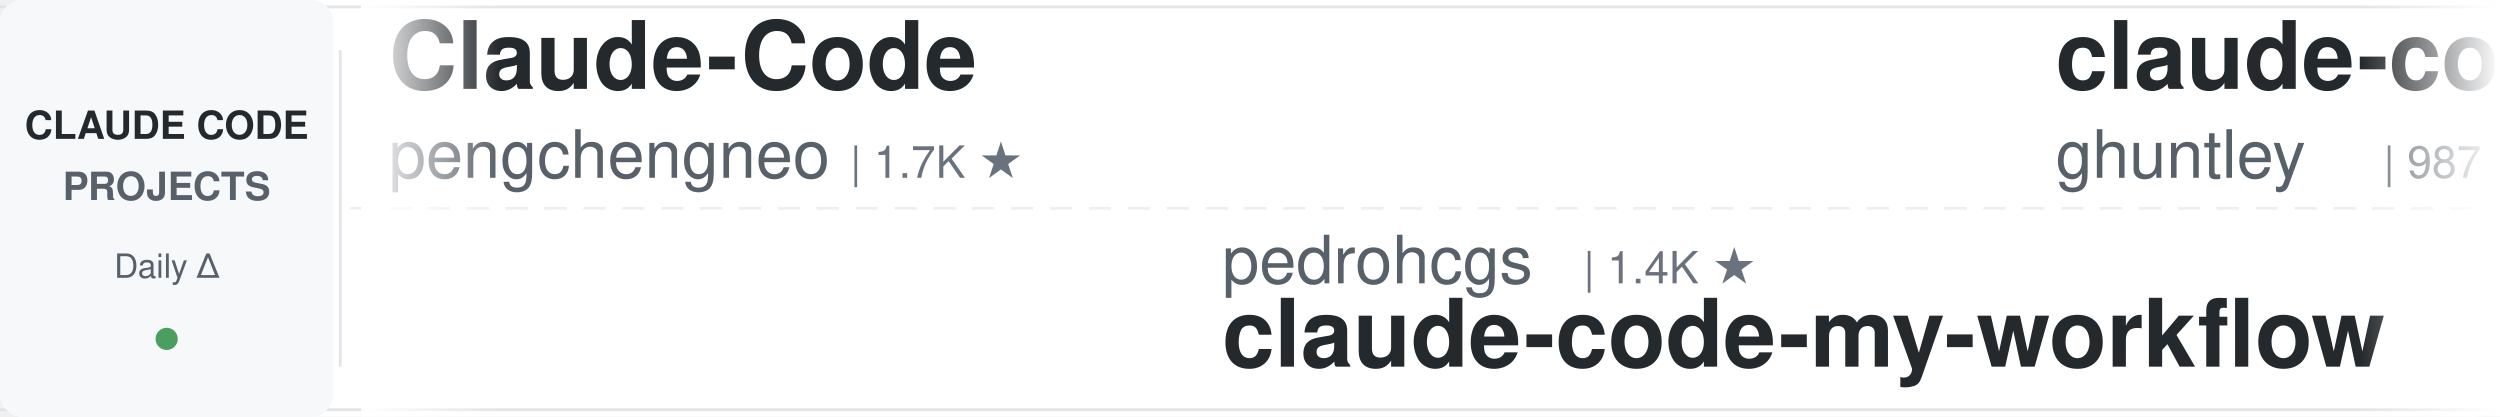
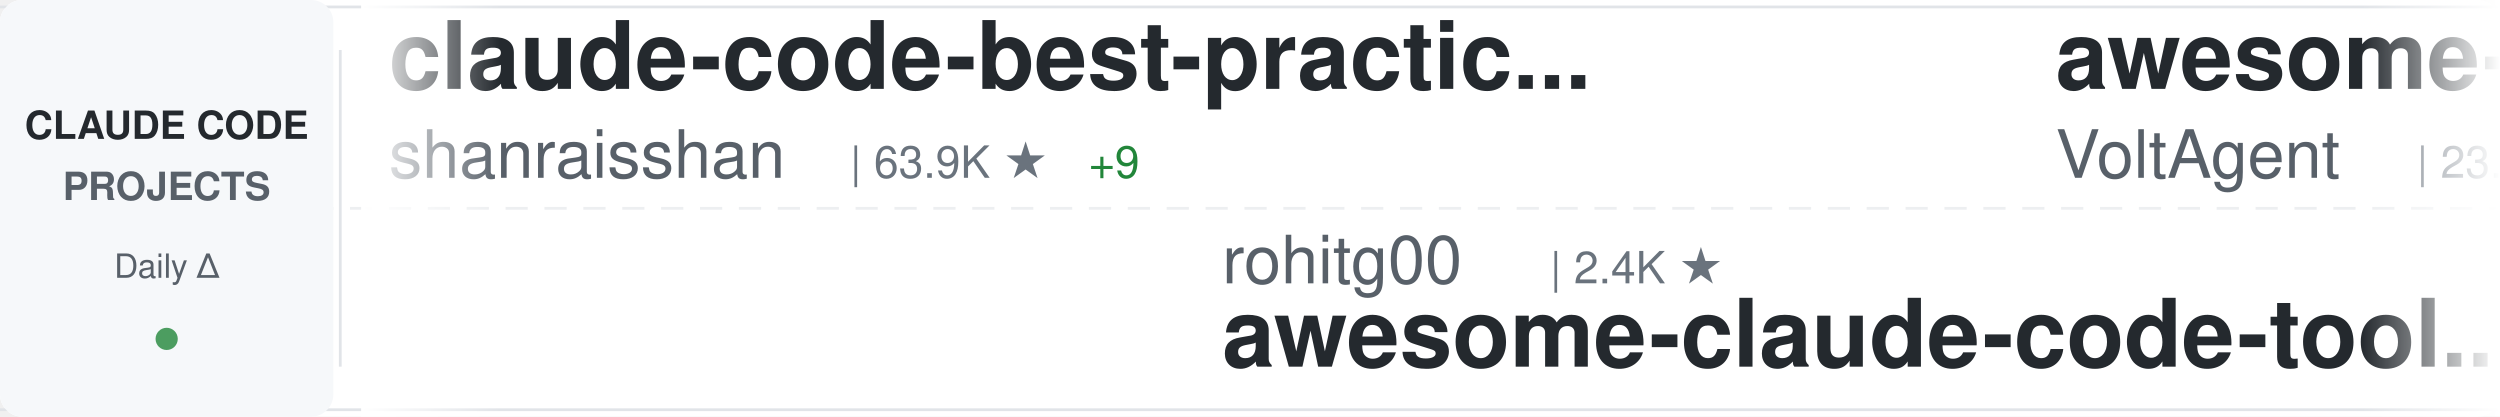
<svg xmlns="http://www.w3.org/2000/svg" width="900" height="150">
  <defs>
    <linearGradient id="awesomeLeftFade" x1="0%" y1="0%" x2="100%" y2="0%">
      <stop offset="0%" style="stop-color:#ffffff;stop-opacity:1" />
      <stop offset="100%" style="stop-color:#ffffff;stop-opacity:0" />
    </linearGradient>
    <linearGradient id="awesomeRightFade" x1="0%" y1="0%" x2="100%" y2="0%">
      <stop offset="0%" style="stop-color:#ffffff;stop-opacity:0" />
      <stop offset="100%" style="stop-color:#ffffff;stop-opacity:1" />
    </linearGradient>
  </defs>
  <rect width="900" height="150" fill="#ffffff" rx="8" />
  <rect x="0" y="2" width="900" height="1" fill="#e1e4e8" />
  <rect x="0" y="147" width="900" height="1" fill="#e1e4e8" />
  <line x1="0" y1="75" x2="900" y2="75" stroke="#e1e4e8" stroke-width="1" stroke-dasharray="8 6" opacity="0.6" />
  <rect x="0" y="0" width="120" height="150" fill="#f6f8fa" rx="8" />
  <text x="60" y="50" font-family="-apple-system, BlinkMacSystemFont, 'Segoe UI', Helvetica, Arial, sans-serif" font-size="14" font-weight="600" fill="#24292e" text-anchor="middle">CLAUDE CODE</text>
  <text x="60" y="72" font-family="-apple-system, BlinkMacSystemFont, 'Segoe UI', Helvetica, Arial, sans-serif" font-size="14" font-weight="600" fill="#586069" text-anchor="middle">PROJECTS</text>
  <text x="60" y="100" font-family="-apple-system, BlinkMacSystemFont, 'Segoe UI', Helvetica, Arial, sans-serif" font-size="12" font-weight="500" fill="#586069" text-anchor="middle">Daily Δ</text>
  <circle cx="60" cy="122" r="4" fill="#22863a" opacity="0.8" />
  <rect x="122" y="18" width="1" height="114" fill="#e1e4e8" />
  <clipPath id="awesomeTickerClip">
    <rect x="130" y="0" width="770" height="150" />
  </clipPath>
  <g clip-path="url(#awesomeTickerClip)">
    <g id="awesomeTickerItems">
      <animateTransform attributeName="transform" attributeType="XML" type="translate" from="0 0" to="-3000 0" dur="54s" repeatCount="indefinite" />
      <g transform="translate(0, 0)">
-         <text x="140" y="32" font-family="-apple-system, BlinkMacSystemFont, 'Segoe UI', Helvetica, Arial, sans-serif" font-size="34" font-weight="600" fill="#24292e">Claude-Code</text>
-         <text x="140" y="64" font-family="-apple-system, BlinkMacSystemFont, 'Segoe UI', Helvetica, Arial, sans-serif" font-size="24" font-weight="400" fill="#586069">pengchengneo</text>
-         <text x="306" y="64" font-family="-apple-system, BlinkMacSystemFont, 'Segoe UI', Helvetica, Arial, sans-serif" font-size="16" font-weight="500" fill="#6a737d">| 1.7K ★</text>
+         <text x="140" y="32" font-family="-apple-system, BlinkMacSystemFont, 'Segoe UI', Helvetica, Arial, sans-serif" font-size="34" font-weight="600" fill="#24292e">claude-code-best-practic...</text>
+         <text x="140" y="64" font-family="-apple-system, BlinkMacSystemFont, 'Segoe UI', Helvetica, Arial, sans-serif" font-size="24" font-weight="400" fill="#586069">shanraisshan</text>
+         <text x="306" y="64" font-family="-apple-system, BlinkMacSystemFont, 'Segoe UI', Helvetica, Arial, sans-serif" font-size="16" font-weight="500" fill="#6a737d">| 63.9K ★</text>
+         <text x="392" y="64" font-family="-apple-system, BlinkMacSystemFont, 'Segoe UI', Helvetica, Arial, sans-serif" font-size="16" font-weight="500" fill="#22863a"> +9</text>
      </g>
      <g transform="translate(300, 0)">
-         <text x="140" y="102" font-family="-apple-system, BlinkMacSystemFont, 'Segoe UI', Helvetica, Arial, sans-serif" font-size="24" font-weight="400" fill="#586069">pedrohcgs</text>
-         <text x="270" y="102" font-family="-apple-system, BlinkMacSystemFont, 'Segoe UI', Helvetica, Arial, sans-serif" font-size="16" font-weight="500" fill="#6a737d">| 1.4K ★</text>
-         <text x="140" y="132" font-family="-apple-system, BlinkMacSystemFont, 'Segoe UI', Helvetica, Arial, sans-serif" font-size="34" font-weight="600" fill="#24292e">claude-code-my-workflow</text>
+         <text x="140" y="102" font-family="-apple-system, BlinkMacSystemFont, 'Segoe UI', Helvetica, Arial, sans-serif" font-size="24" font-weight="400" fill="#586069">rohitg00</text>
+         <text x="258" y="102" font-family="-apple-system, BlinkMacSystemFont, 'Segoe UI', Helvetica, Arial, sans-serif" font-size="16" font-weight="500" fill="#6a737d">| 2.4K ★</text>
+         <text x="140" y="132" font-family="-apple-system, BlinkMacSystemFont, 'Segoe UI', Helvetica, Arial, sans-serif" font-size="34" font-weight="600" fill="#24292e">awesome-claude-code-tool...</text>
      </g>
      <g transform="translate(600, 0)">
-         <text x="140" y="32" font-family="-apple-system, BlinkMacSystemFont, 'Segoe UI', Helvetica, Arial, sans-serif" font-size="34" font-weight="600" fill="#24292e">claude-code-source-code-...</text>
-         <text x="140" y="64" font-family="-apple-system, BlinkMacSystemFont, 'Segoe UI', Helvetica, Arial, sans-serif" font-size="24" font-weight="400" fill="#586069">ghuntley</text>
-         <text x="258" y="64" font-family="-apple-system, BlinkMacSystemFont, 'Segoe UI', Helvetica, Arial, sans-serif" font-size="16" font-weight="500" fill="#6a737d">| 987 ★</text>
+         <text x="140" y="32" font-family="-apple-system, BlinkMacSystemFont, 'Segoe UI', Helvetica, Arial, sans-serif" font-size="34" font-weight="600" fill="#24292e">awesome-claude-code-suba...</text>
+         <text x="140" y="64" font-family="-apple-system, BlinkMacSystemFont, 'Segoe UI', Helvetica, Arial, sans-serif" font-size="24" font-weight="400" fill="#586069">VoltAgent</text>
+         <text x="270" y="64" font-family="-apple-system, BlinkMacSystemFont, 'Segoe UI', Helvetica, Arial, sans-serif" font-size="16" font-weight="500" fill="#6a737d">| 23.9K ★</text>
+         <text x="356" y="64" font-family="-apple-system, BlinkMacSystemFont, 'Segoe UI', Helvetica, Arial, sans-serif" font-size="16" font-weight="500" fill="#22863a"> +3</text>
      </g>
      <g transform="translate(900, 0)">
-         <text x="140" y="102" font-family="-apple-system, BlinkMacSystemFont, 'Segoe UI', Helvetica, Arial, sans-serif" font-size="24" font-weight="400" fill="#586069">jarmuine</text>
-         <text x="258" y="102" font-family="-apple-system, BlinkMacSystemFont, 'Segoe UI', Helvetica, Arial, sans-serif" font-size="16" font-weight="500" fill="#6a737d">| 2.3K ★</text>
-         <text x="140" y="132" font-family="-apple-system, BlinkMacSystemFont, 'Segoe UI', Helvetica, Arial, sans-serif" font-size="34" font-weight="600" fill="#24292e">claude-code</text>
+         <text x="140" y="102" font-family="-apple-system, BlinkMacSystemFont, 'Segoe UI', Helvetica, Arial, sans-serif" font-size="24" font-weight="400" fill="#586069">Windy3f3f3f3f</text>
+         <text x="318" y="102" font-family="-apple-system, BlinkMacSystemFont, 'Segoe UI', Helvetica, Arial, sans-serif" font-size="16" font-weight="500" fill="#6a737d">| 2.5K ★</text>
+         <text x="395" y="102" font-family="-apple-system, BlinkMacSystemFont, 'Segoe UI', Helvetica, Arial, sans-serif" font-size="16" font-weight="500" fill="#22863a"> +1</text>
+         <text x="140" y="132" font-family="-apple-system, BlinkMacSystemFont, 'Segoe UI', Helvetica, Arial, sans-serif" font-size="34" font-weight="600" fill="#24292e">claude-code-from-scratch</text>
      </g>
      <g transform="translate(1200, 0)">
+         <text x="140" y="32" font-family="-apple-system, BlinkMacSystemFont, 'Segoe UI', Helvetica, Arial, sans-serif" font-size="34" font-weight="600" fill="#24292e">Claude-Code-Game-Studios</text>
+         <text x="140" y="64" font-family="-apple-system, BlinkMacSystemFont, 'Segoe UI', Helvetica, Arial, sans-serif" font-size="24" font-weight="400" fill="#586069">Donchitos</text>
+         <text x="270" y="64" font-family="-apple-system, BlinkMacSystemFont, 'Segoe UI', Helvetica, Arial, sans-serif" font-size="16" font-weight="500" fill="#6a737d">| 23.5K ★</text>
+         <text x="356" y="64" font-family="-apple-system, BlinkMacSystemFont, 'Segoe UI', Helvetica, Arial, sans-serif" font-size="16" font-weight="500" fill="#22863a"> +5</text>
+       </g>
+       <g transform="translate(1500, 0)">
+         <text x="140" y="102" font-family="-apple-system, BlinkMacSystemFont, 'Segoe UI', Helvetica, Arial, sans-serif" font-size="24" font-weight="400" fill="#586069">anthropics</text>
+         <text x="282" y="102" font-family="-apple-system, BlinkMacSystemFont, 'Segoe UI', Helvetica, Arial, sans-serif" font-size="16" font-weight="500" fill="#6a737d">| 931 ★</text>
+         <text x="140" y="132" font-family="-apple-system, BlinkMacSystemFont, 'Segoe UI', Helvetica, Arial, sans-serif" font-size="34" font-weight="600" fill="#24292e">claude-code-base-action</text>
+       </g>
+       <g transform="translate(1800, 0)">
        <text x="140" y="32" font-family="-apple-system, BlinkMacSystemFont, 'Segoe UI', Helvetica, Arial, sans-serif" font-size="34" font-weight="600" fill="#24292e">claude-code-rust</text>
        <text x="140" y="64" font-family="-apple-system, BlinkMacSystemFont, 'Segoe UI', Helvetica, Arial, sans-serif" font-size="24" font-weight="400" fill="#586069">lorryjovens-hub</text>
        <text x="342" y="64" font-family="-apple-system, BlinkMacSystemFont, 'Segoe UI', Helvetica, Arial, sans-serif" font-size="16" font-weight="500" fill="#6a737d">| 1.7K ★</text>
-       </g>
-       <g transform="translate(1500, 0)">
-         <text x="140" y="102" font-family="-apple-system, BlinkMacSystemFont, 'Segoe UI', Helvetica, Arial, sans-serif" font-size="24" font-weight="400" fill="#586069">Piebald-AI</text>
-         <text x="282" y="102" font-family="-apple-system, BlinkMacSystemFont, 'Segoe UI', Helvetica, Arial, sans-serif" font-size="16" font-weight="500" fill="#6a737d">| 12.1K ★</text>
-         <text x="368" y="102" font-family="-apple-system, BlinkMacSystemFont, 'Segoe UI', Helvetica, Arial, sans-serif" font-size="16" font-weight="500" fill="#22863a"> +6</text>
-         <text x="140" y="132" font-family="-apple-system, BlinkMacSystemFont, 'Segoe UI', Helvetica, Arial, sans-serif" font-size="34" font-weight="600" fill="#24292e">claude-code-system-promp...</text>
-       </g>
-       <g transform="translate(1800, 0)">
-         <text x="140" y="32" font-family="-apple-system, BlinkMacSystemFont, 'Segoe UI', Helvetica, Arial, sans-serif" font-size="34" font-weight="600" fill="#24292e">claude-code</text>
-         <text x="140" y="64" font-family="-apple-system, BlinkMacSystemFont, 'Segoe UI', Helvetica, Arial, sans-serif" font-size="24" font-weight="400" fill="#586069">claude-code-best</text>
-         <text x="354" y="64" font-family="-apple-system, BlinkMacSystemFont, 'Segoe UI', Helvetica, Arial, sans-serif" font-size="16" font-weight="500" fill="#6a737d">| 21.8K ★</text>
-         <text x="440" y="64" font-family="-apple-system, BlinkMacSystemFont, 'Segoe UI', Helvetica, Arial, sans-serif" font-size="16" font-weight="500" fill="#22863a"> +4</text>
+         <text x="419" y="64" font-family="-apple-system, BlinkMacSystemFont, 'Segoe UI', Helvetica, Arial, sans-serif" font-size="16" font-weight="500" fill="#22863a"> +1</text>
      </g>
      <g transform="translate(2100, 0)">
-         <text x="140" y="102" font-family="-apple-system, BlinkMacSystemFont, 'Segoe UI', Helvetica, Arial, sans-serif" font-size="24" font-weight="400" fill="#586069">alex000kim</text>
-         <text x="282" y="102" font-family="-apple-system, BlinkMacSystemFont, 'Segoe UI', Helvetica, Arial, sans-serif" font-size="16" font-weight="500" fill="#6a737d">| 232 ★</text>
+         <text x="140" y="102" font-family="-apple-system, BlinkMacSystemFont, 'Segoe UI', Helvetica, Arial, sans-serif" font-size="24" font-weight="400" fill="#586069">tanbiralam</text>
+         <text x="282" y="102" font-family="-apple-system, BlinkMacSystemFont, 'Segoe UI', Helvetica, Arial, sans-serif" font-size="16" font-weight="500" fill="#6a737d">| 2.1K ★</text>
+         <text x="359" y="102" font-family="-apple-system, BlinkMacSystemFont, 'Segoe UI', Helvetica, Arial, sans-serif" font-size="16" font-weight="500" fill="#22863a"> +2</text>
        <text x="140" y="132" font-family="-apple-system, BlinkMacSystemFont, 'Segoe UI', Helvetica, Arial, sans-serif" font-size="34" font-weight="600" fill="#24292e">claude-code</text>
      </g>
      <g transform="translate(2400, 0)">
-         <text x="140" y="32" font-family="-apple-system, BlinkMacSystemFont, 'Segoe UI', Helvetica, Arial, sans-serif" font-size="34" font-weight="600" fill="#24292e">claude-code-workflows</text>
-         <text x="140" y="64" font-family="-apple-system, BlinkMacSystemFont, 'Segoe UI', Helvetica, Arial, sans-serif" font-size="24" font-weight="400" fill="#586069">OneRedOak</text>
-         <text x="270" y="64" font-family="-apple-system, BlinkMacSystemFont, 'Segoe UI', Helvetica, Arial, sans-serif" font-size="16" font-weight="500" fill="#6a737d">| 3.9K ★</text>
+         <text x="140" y="32" font-family="-apple-system, BlinkMacSystemFont, 'Segoe UI', Helvetica, Arial, sans-serif" font-size="34" font-weight="600" fill="#24292e">claude-code</text>
+         <text x="140" y="64" font-family="-apple-system, BlinkMacSystemFont, 'Segoe UI', Helvetica, Arial, sans-serif" font-size="24" font-weight="400" fill="#586069">anthropics</text>
+         <text x="282" y="64" font-family="-apple-system, BlinkMacSystemFont, 'Segoe UI', Helvetica, Arial, sans-serif" font-size="16" font-weight="500" fill="#6a737d">| 140.0K ★</text>
+         <text x="377" y="64" font-family="-apple-system, BlinkMacSystemFont, 'Segoe UI', Helvetica, Arial, sans-serif" font-size="16" font-weight="500" fill="#22863a"> +27</text>
      </g>
      <g transform="translate(2700, 0)">
-         <text x="140" y="102" font-family="-apple-system, BlinkMacSystemFont, 'Segoe UI', Helvetica, Arial, sans-serif" font-size="24" font-weight="400" fill="#586069">centminmod</text>
-         <text x="282" y="102" font-family="-apple-system, BlinkMacSystemFont, 'Segoe UI', Helvetica, Arial, sans-serif" font-size="16" font-weight="500" fill="#6a737d">| 2.5K ★</text>
-         <text x="140" y="132" font-family="-apple-system, BlinkMacSystemFont, 'Segoe UI', Helvetica, Arial, sans-serif" font-size="34" font-weight="600" fill="#24292e">my-claude-code-setup</text>
+         <text x="140" y="102" font-family="-apple-system, BlinkMacSystemFont, 'Segoe UI', Helvetica, Arial, sans-serif" font-size="24" font-weight="400" fill="#586069">kodu-ai</text>
+         <text x="246" y="102" font-family="-apple-system, BlinkMacSystemFont, 'Segoe UI', Helvetica, Arial, sans-serif" font-size="16" font-weight="500" fill="#6a737d">| 5.2K ★</text>
+         <text x="140" y="132" font-family="-apple-system, BlinkMacSystemFont, 'Segoe UI', Helvetica, Arial, sans-serif" font-size="34" font-weight="600" fill="#24292e">claude-coder</text>
      </g>
      <g transform="translate(3000, 0)">
-         <text x="140" y="32" font-family="-apple-system, BlinkMacSystemFont, 'Segoe UI', Helvetica, Arial, sans-serif" font-size="34" font-weight="600" fill="#24292e">Claude-Code</text>
-         <text x="140" y="64" font-family="-apple-system, BlinkMacSystemFont, 'Segoe UI', Helvetica, Arial, sans-serif" font-size="24" font-weight="400" fill="#586069">pengchengneo</text>
-         <text x="306" y="64" font-family="-apple-system, BlinkMacSystemFont, 'Segoe UI', Helvetica, Arial, sans-serif" font-size="16" font-weight="500" fill="#6a737d">| 1.7K ★</text>
+         <text x="140" y="32" font-family="-apple-system, BlinkMacSystemFont, 'Segoe UI', Helvetica, Arial, sans-serif" font-size="34" font-weight="600" fill="#24292e">claude-code-best-practic...</text>
+         <text x="140" y="64" font-family="-apple-system, BlinkMacSystemFont, 'Segoe UI', Helvetica, Arial, sans-serif" font-size="24" font-weight="400" fill="#586069">shanraisshan</text>
+         <text x="306" y="64" font-family="-apple-system, BlinkMacSystemFont, 'Segoe UI', Helvetica, Arial, sans-serif" font-size="16" font-weight="500" fill="#6a737d">| 63.9K ★</text>
+         <text x="392" y="64" font-family="-apple-system, BlinkMacSystemFont, 'Segoe UI', Helvetica, Arial, sans-serif" font-size="16" font-weight="500" fill="#22863a"> +9</text>
      </g>
      <g transform="translate(3300, 0)">
-         <text x="140" y="102" font-family="-apple-system, BlinkMacSystemFont, 'Segoe UI', Helvetica, Arial, sans-serif" font-size="24" font-weight="400" fill="#586069">pedrohcgs</text>
-         <text x="270" y="102" font-family="-apple-system, BlinkMacSystemFont, 'Segoe UI', Helvetica, Arial, sans-serif" font-size="16" font-weight="500" fill="#6a737d">| 1.4K ★</text>
-         <text x="140" y="132" font-family="-apple-system, BlinkMacSystemFont, 'Segoe UI', Helvetica, Arial, sans-serif" font-size="34" font-weight="600" fill="#24292e">claude-code-my-workflow</text>
+         <text x="140" y="102" font-family="-apple-system, BlinkMacSystemFont, 'Segoe UI', Helvetica, Arial, sans-serif" font-size="24" font-weight="400" fill="#586069">rohitg00</text>
+         <text x="258" y="102" font-family="-apple-system, BlinkMacSystemFont, 'Segoe UI', Helvetica, Arial, sans-serif" font-size="16" font-weight="500" fill="#6a737d">| 2.4K ★</text>
+         <text x="140" y="132" font-family="-apple-system, BlinkMacSystemFont, 'Segoe UI', Helvetica, Arial, sans-serif" font-size="34" font-weight="600" fill="#24292e">awesome-claude-code-tool...</text>
      </g>
      <g transform="translate(3600, 0)">
-         <text x="140" y="32" font-family="-apple-system, BlinkMacSystemFont, 'Segoe UI', Helvetica, Arial, sans-serif" font-size="34" font-weight="600" fill="#24292e">claude-code-source-code-...</text>
-         <text x="140" y="64" font-family="-apple-system, BlinkMacSystemFont, 'Segoe UI', Helvetica, Arial, sans-serif" font-size="24" font-weight="400" fill="#586069">ghuntley</text>
-         <text x="258" y="64" font-family="-apple-system, BlinkMacSystemFont, 'Segoe UI', Helvetica, Arial, sans-serif" font-size="16" font-weight="500" fill="#6a737d">| 987 ★</text>
+         <text x="140" y="32" font-family="-apple-system, BlinkMacSystemFont, 'Segoe UI', Helvetica, Arial, sans-serif" font-size="34" font-weight="600" fill="#24292e">awesome-claude-code-suba...</text>
+         <text x="140" y="64" font-family="-apple-system, BlinkMacSystemFont, 'Segoe UI', Helvetica, Arial, sans-serif" font-size="24" font-weight="400" fill="#586069">VoltAgent</text>
+         <text x="270" y="64" font-family="-apple-system, BlinkMacSystemFont, 'Segoe UI', Helvetica, Arial, sans-serif" font-size="16" font-weight="500" fill="#6a737d">| 23.9K ★</text>
+         <text x="356" y="64" font-family="-apple-system, BlinkMacSystemFont, 'Segoe UI', Helvetica, Arial, sans-serif" font-size="16" font-weight="500" fill="#22863a"> +3</text>
      </g>
      <g transform="translate(3900, 0)">
-         <text x="140" y="102" font-family="-apple-system, BlinkMacSystemFont, 'Segoe UI', Helvetica, Arial, sans-serif" font-size="24" font-weight="400" fill="#586069">jarmuine</text>
-         <text x="258" y="102" font-family="-apple-system, BlinkMacSystemFont, 'Segoe UI', Helvetica, Arial, sans-serif" font-size="16" font-weight="500" fill="#6a737d">| 2.3K ★</text>
-         <text x="140" y="132" font-family="-apple-system, BlinkMacSystemFont, 'Segoe UI', Helvetica, Arial, sans-serif" font-size="34" font-weight="600" fill="#24292e">claude-code</text>
+         <text x="140" y="102" font-family="-apple-system, BlinkMacSystemFont, 'Segoe UI', Helvetica, Arial, sans-serif" font-size="24" font-weight="400" fill="#586069">Windy3f3f3f3f</text>
+         <text x="318" y="102" font-family="-apple-system, BlinkMacSystemFont, 'Segoe UI', Helvetica, Arial, sans-serif" font-size="16" font-weight="500" fill="#6a737d">| 2.5K ★</text>
+         <text x="395" y="102" font-family="-apple-system, BlinkMacSystemFont, 'Segoe UI', Helvetica, Arial, sans-serif" font-size="16" font-weight="500" fill="#22863a"> +1</text>
+         <text x="140" y="132" font-family="-apple-system, BlinkMacSystemFont, 'Segoe UI', Helvetica, Arial, sans-serif" font-size="34" font-weight="600" fill="#24292e">claude-code-from-scratch</text>
      </g>
    </g>
  </g>
  <rect x="130" y="0" width="50" height="150" fill="url(#awesomeLeftFade)" />
  <rect x="850" y="0" width="50" height="150" fill="url(#awesomeRightFade)" />
</svg>
